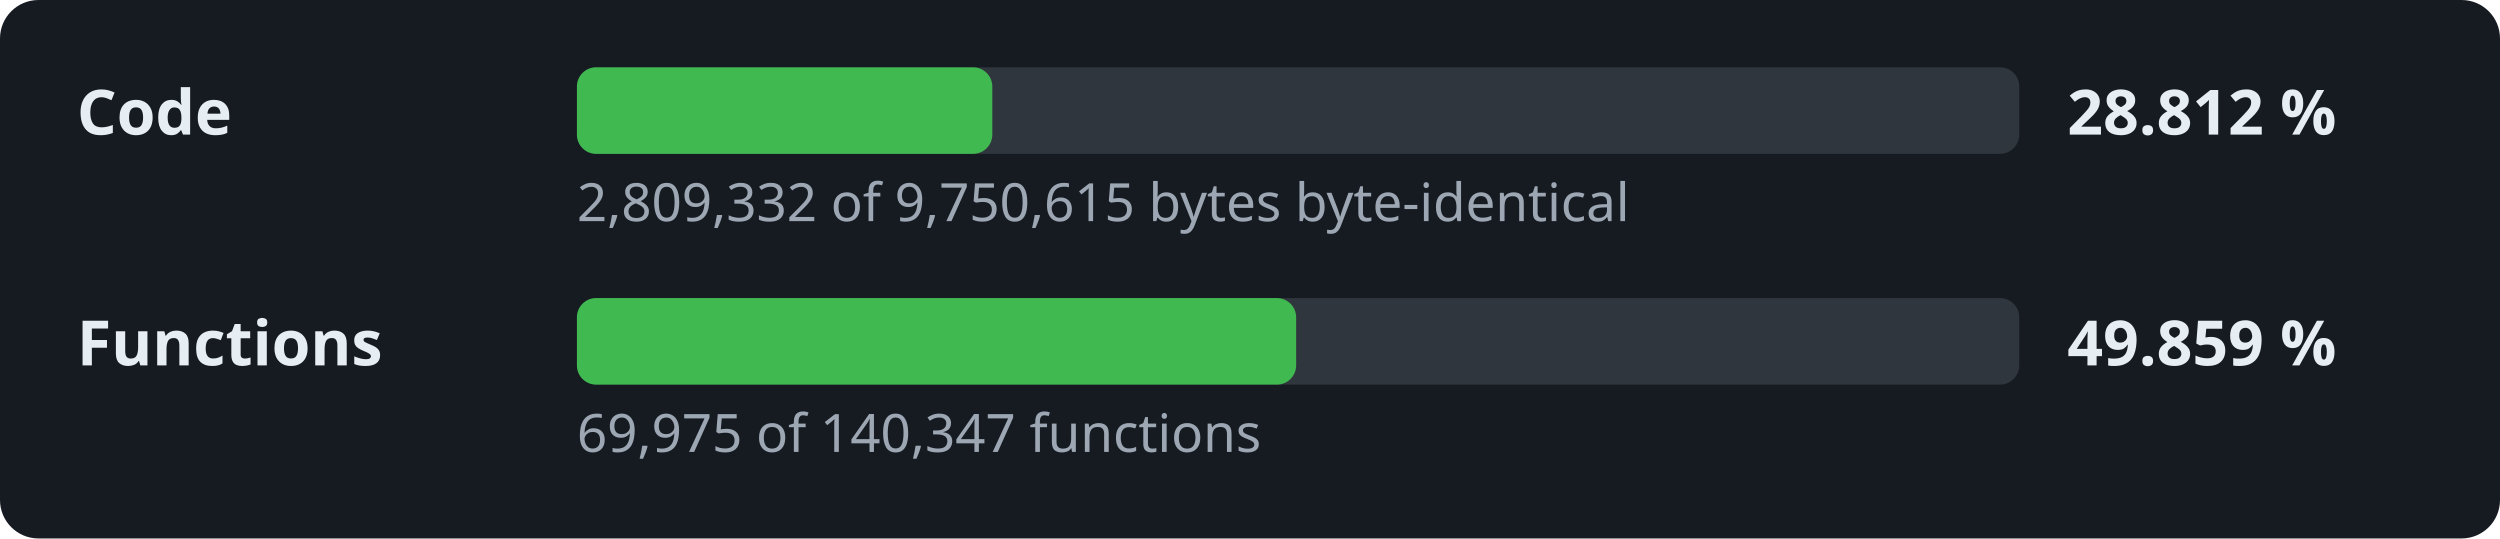
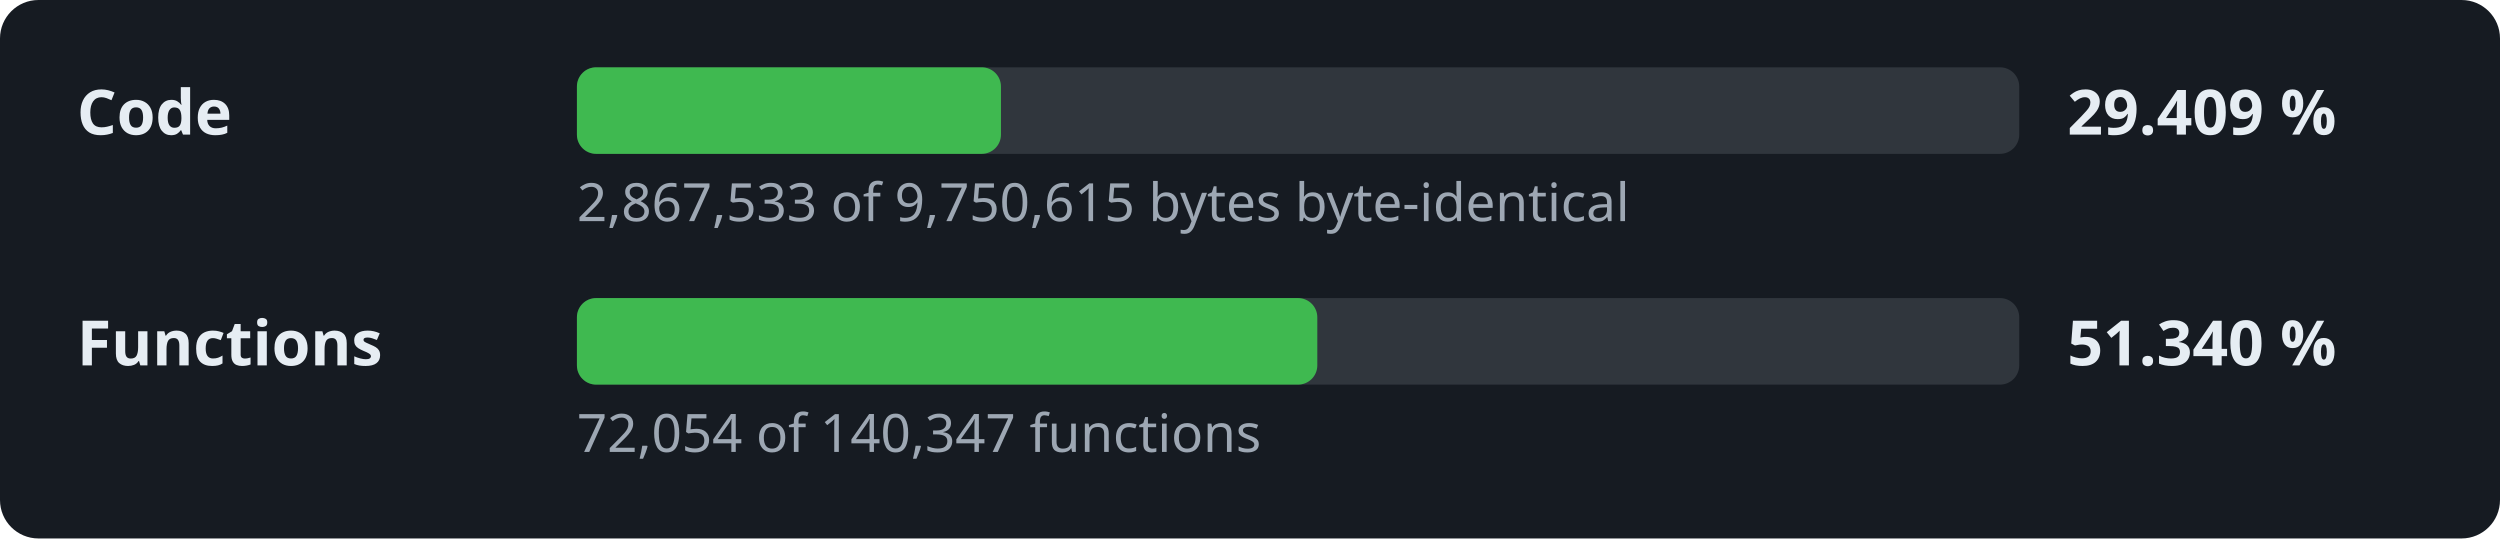
- <svg xmlns="http://www.w3.org/2000/svg" width="520" height="112" viewBox="0 0 520 112" role="img" aria-label="Decompilation progress: 28.812 % of the code">
+ <svg xmlns="http://www.w3.org/2000/svg" width="520" height="112" viewBox="0 0 520 112" role="img" aria-label="Decompilation progress: 29.409 % of the code">
  <style>.l,.v{font:600 13px sans-serif;fill:#e6edf3}.d{font:11px sans-serif;fill:#9da7b3}.t{fill:#30363d}.f{fill:#3fb950}</style>
  <rect width="520" height="112" rx="8" fill="#161b22" />
  <text x="16" y="28" class="l">Code</text>
  <rect x="120" y="14" width="300" height="18" rx="4" class="t" />
-   <rect x="120" y="14" width="86.4" height="18" rx="4" class="f" />
-   <text x="430" y="28" class="v">28.812 %</text>
-   <text x="120" y="46" class="d">2,809,332 of 9,750,615 bytes byte-identical</text>
+   <rect x="120" y="14" width="88.2" height="18" rx="4" class="f" />
+   <text x="430" y="28" class="v">29.409 %</text>
+   <text x="120" y="46" class="d">2,867,533 of 9,750,615 bytes byte-identical</text>
  <text x="16" y="76" class="l">Functions</text>
  <rect x="120" y="62" width="300" height="18" rx="4" class="t" />
-   <rect x="120" y="62" width="149.6" height="18" rx="4" class="f" />
-   <text x="430" y="76" class="v">49.859 %</text>
-   <text x="120" y="94" class="d">69,975 of 140,347 functions</text>
+   <rect x="120" y="62" width="154.0" height="18" rx="4" class="f" />
+   <text x="430" y="76" class="v">51.340 %</text>
+   <text x="120" y="94" class="d">72,054 of 140,347 functions</text>
</svg>
